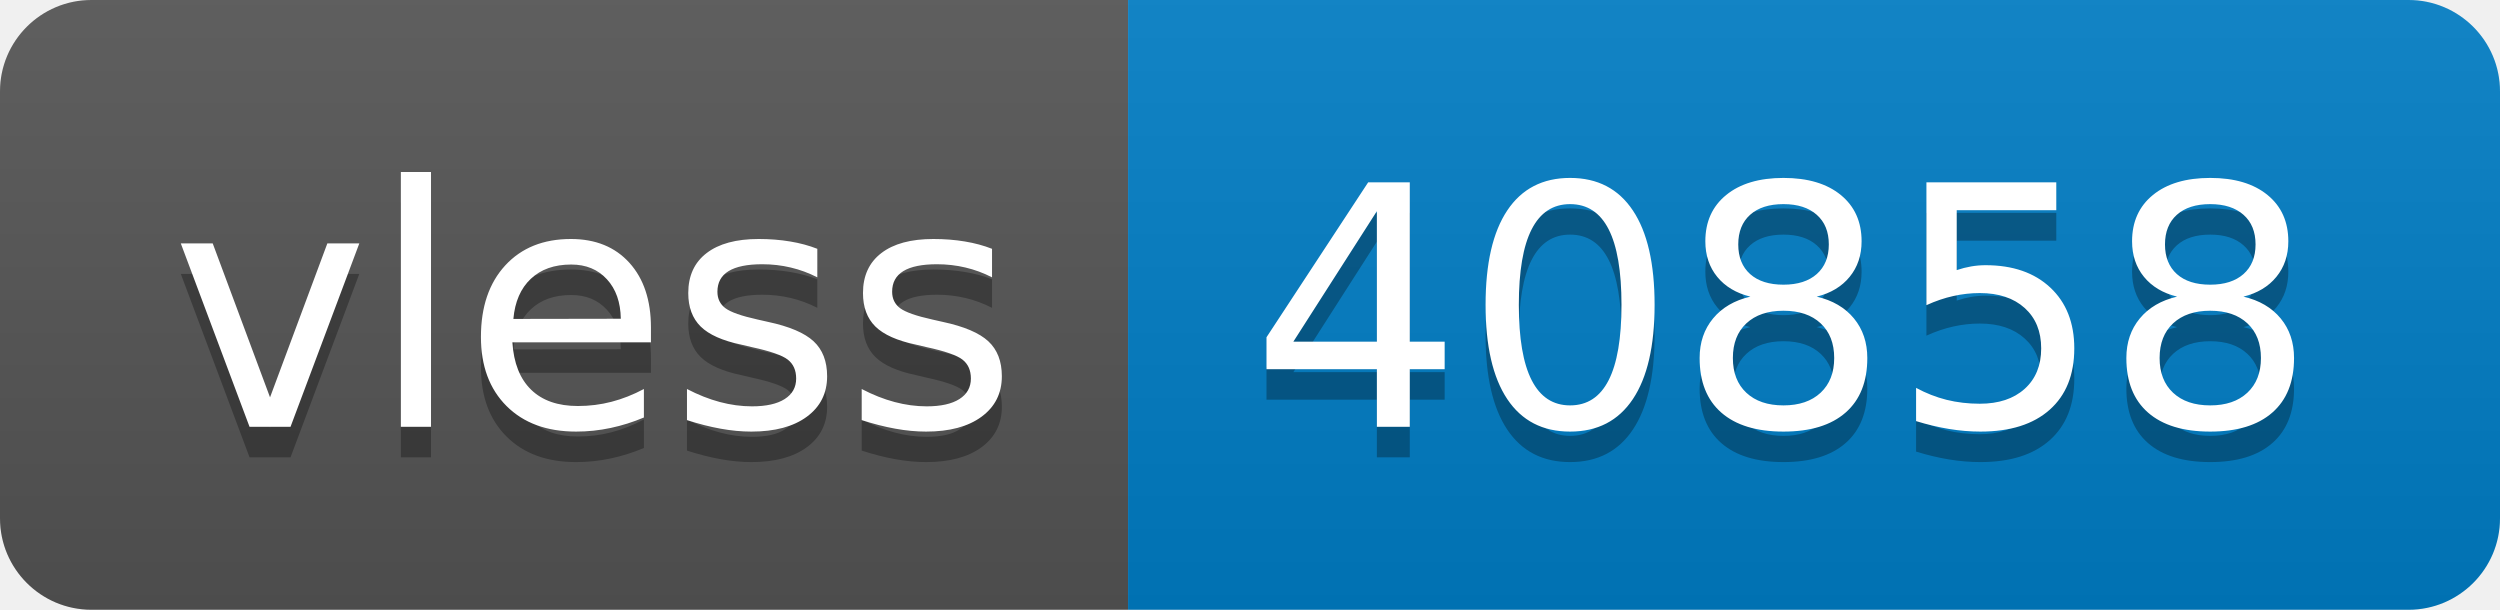
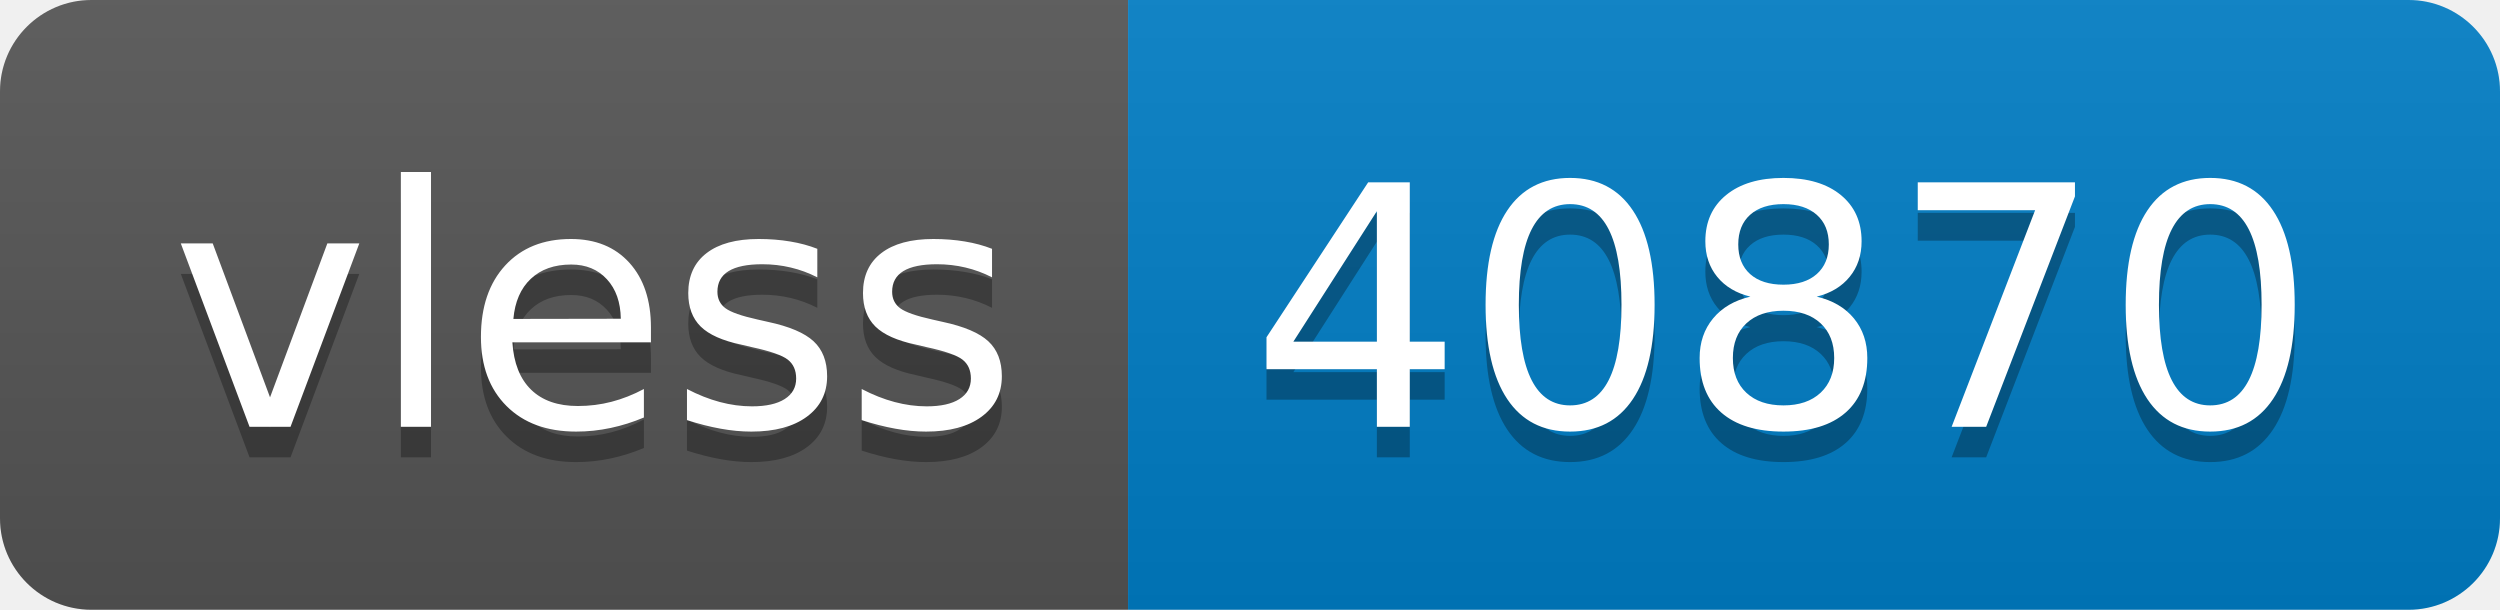
- <svg xmlns="http://www.w3.org/2000/svg" width="82" height="20" role="img" aria-label="vless: 40858">
+ <svg xmlns="http://www.w3.org/2000/svg" width="82" height="20" role="img" aria-label="vless: 40870">
  <linearGradient id="s" x2="0" y2="100%">
    <stop offset="0" stop-color="#bbb" stop-opacity=".1" />
    <stop offset="1" stop-opacity=".1" />
  </linearGradient>
  <clipPath id="r">
    <rect width="82" height="20" rx="3" fill="#fff" />
  </clipPath>
  <g clip-path="url(#r)">
    <rect width="37" height="20" fill="#555" />
    <rect x="37" width="45" height="20" fill="#007ec6" />
    <rect width="82" height="20" fill="url(#s)" />
  </g>
  <g fill="#fff" text-anchor="middle" font-family="Verdana,Geneva,DejaVu Sans,sans-serif" text-rendering="geometricPrecision" font-size="110">
    <text aria-hidden="true" x="195" y="150" fill="#010101" fill-opacity=".3" transform="scale(.1)" textLength="270">vless</text>
    <text x="195" y="140" transform="scale(.1)" fill="#fff" textLength="270">vless</text>
-     <text aria-hidden="true" x="585" y="150" fill="#010101" fill-opacity=".3" transform="scale(.1)" textLength="350">40858</text>
-     <text x="585" y="140" transform="scale(.1)" fill="#fff" textLength="350">40858</text>
+     <text aria-hidden="true" x="585" y="150" fill="#010101" fill-opacity=".3" transform="scale(.1)" textLength="350">40870</text>
+     <text x="585" y="140" transform="scale(.1)" fill="#fff" textLength="350">40870</text>
  </g>
</svg>
